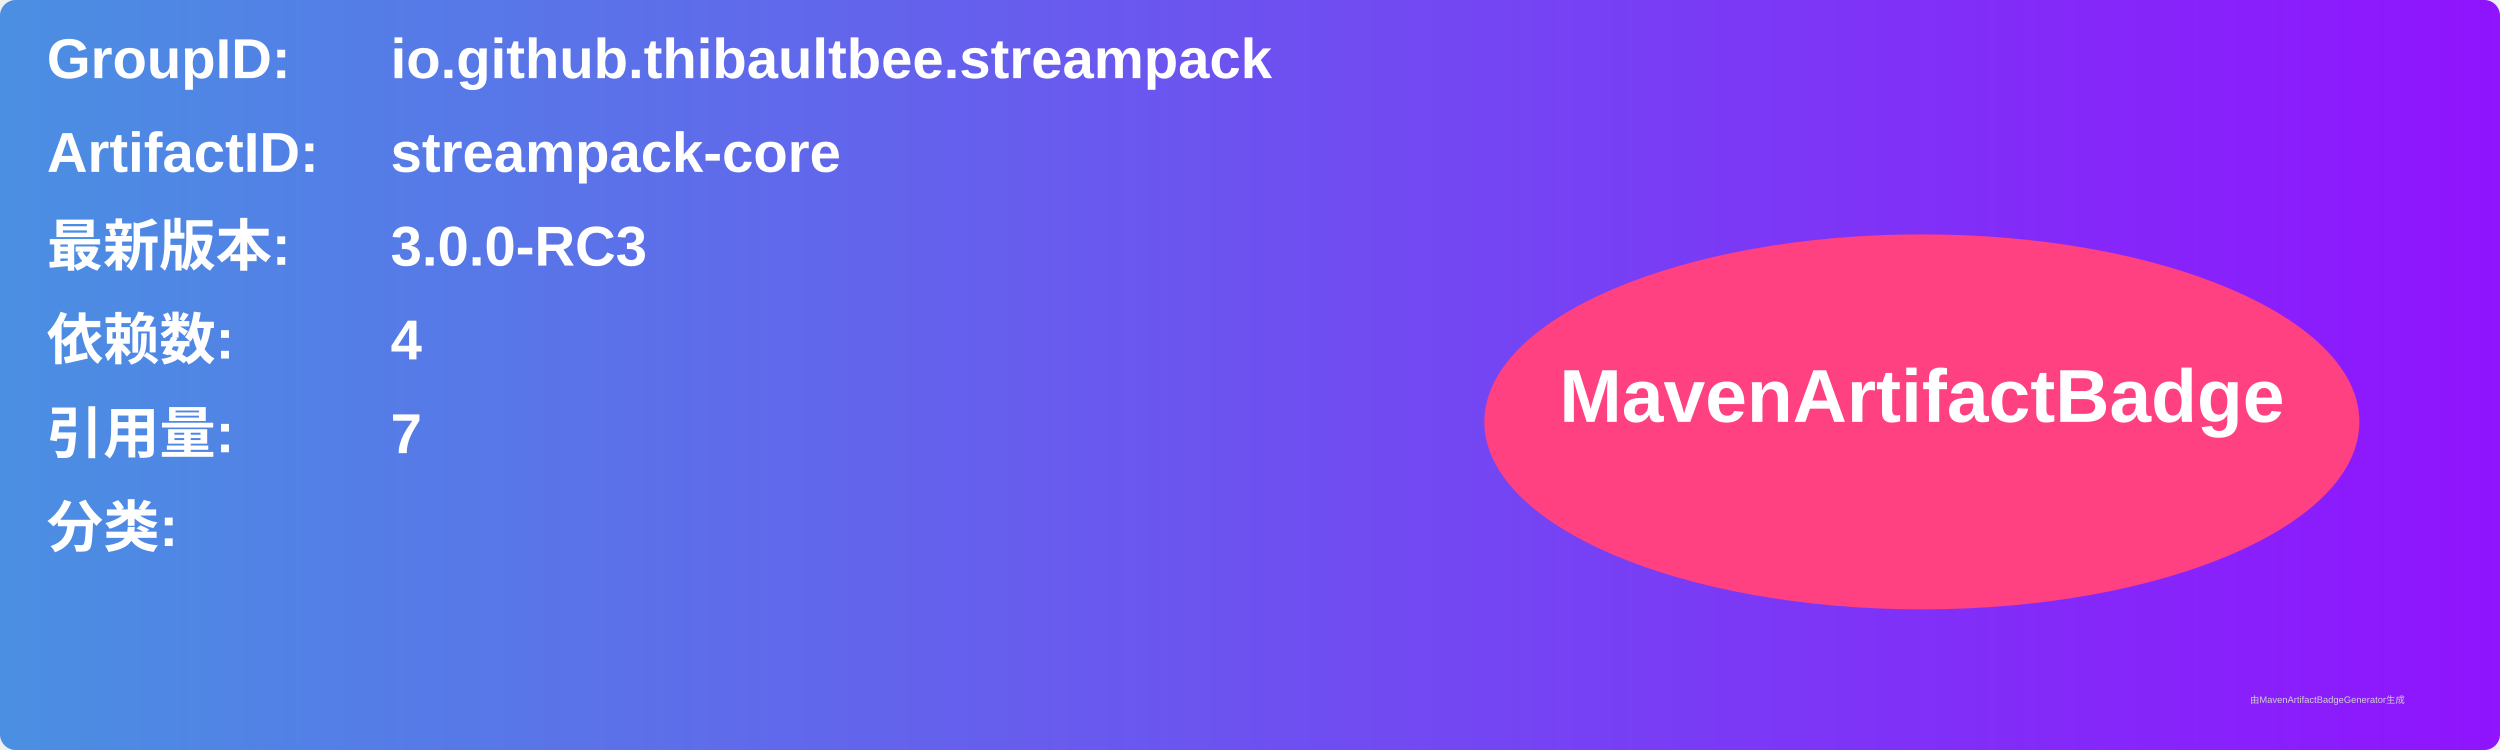
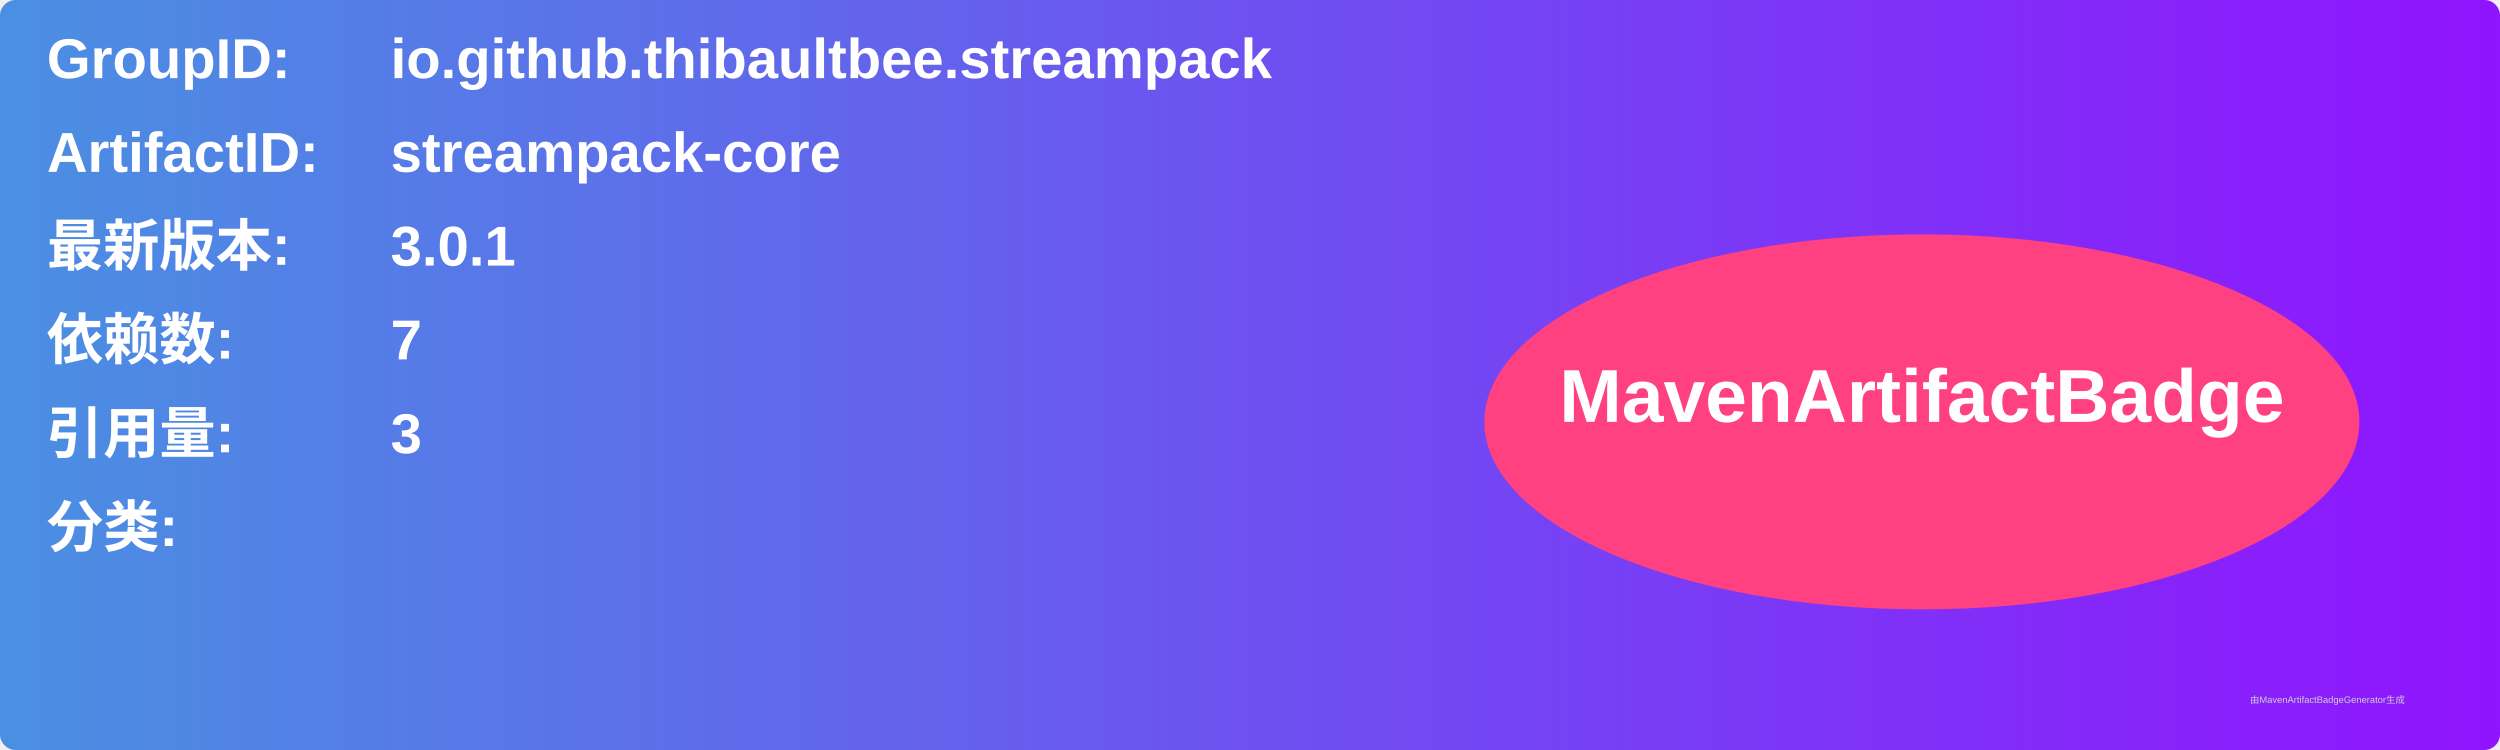
<svg xmlns="http://www.w3.org/2000/svg" width="800" height="240" viewBox="0 0 800 240">
  <linearGradient id="grad" x1="0%" y1="0%" x2="100%" y2="0%">
    <stop offset="0%" stop-color="#4a90e2" />
    <stop offset="100%" stop-color="#9013fe" />
  </linearGradient>
  <rect width="100%" height="100%" rx="5" ry="5" fill="url(#grad)" />
  <g transform="translate(15, 15)">
    <text x="0" y="10" font-family="Arial" font-size="18" fill="white" font-weight="bold" width="260">GroupID:</text>
    <text x="110" y="10" font-family="Arial" font-size="18" fill="white" font-weight="bold" width="460">io.github.thibaultbee.streampack</text>
    <text x="0" y="40" font-family="Arial" font-size="18" fill="white" font-weight="bold" width="260">ArtifactID:</text>
    <text x="110" y="40" font-family="Arial" font-size="18" fill="white" font-weight="bold" width="460">streampack-core</text>
    <text x="0" y="70" font-family="Arial" font-size="18" fill="white" font-weight="bold">最新版本:</text>
    <text x="110" y="70" font-family="Arial" font-size="18" fill="white" font-weight="bold">
-       <tspan font-weight="bold">3.0.0-RC3</tspan>
+       <tspan font-weight="bold">3.0.1</tspan>
    </text>
    <text x="0" y="100" font-family="Arial" font-size="18" fill="white" font-weight="bold">依赖数: </text>
    <text x="110" y="100" font-family="Arial" font-size="18" fill="white">
-       <tspan font-weight="bold">4</tspan>
+       <tspan font-weight="bold">7</tspan>
    </text>
    <text x="0" y="130" font-family="Arial" font-size="18" fill="white" font-weight="bold">引用量: </text>
    <text x="110" y="130" font-family="Arial" font-size="18" fill="white">
-       <tspan font-weight="bold">7</tspan>
+       <tspan font-weight="bold">3</tspan>
    </text>
    <text x="0" y="160" font-family="Arial" font-size="18" fill="white" font-weight="bold">分类:</text>
    <text x="10" y="190" font-family="Arial" font-size="10" fill="white">
      <tspan font-weight="bold" />
    </text>
    <ellipse cx="600" cy="120" rx="140" ry="60" fill="#ff4081" />
    <text x="600" y="120" text-anchor="middle" font-family="Arial" font-size="24" fill="white" font-weight="bold">MavenArtifactBadge</text>
  </g>
  <text x="720" y="225" font-family="Arial" font-size="3" fill="#d0d0d0">由MavenArtifactBadgeGenerator生成</text>
</svg>
